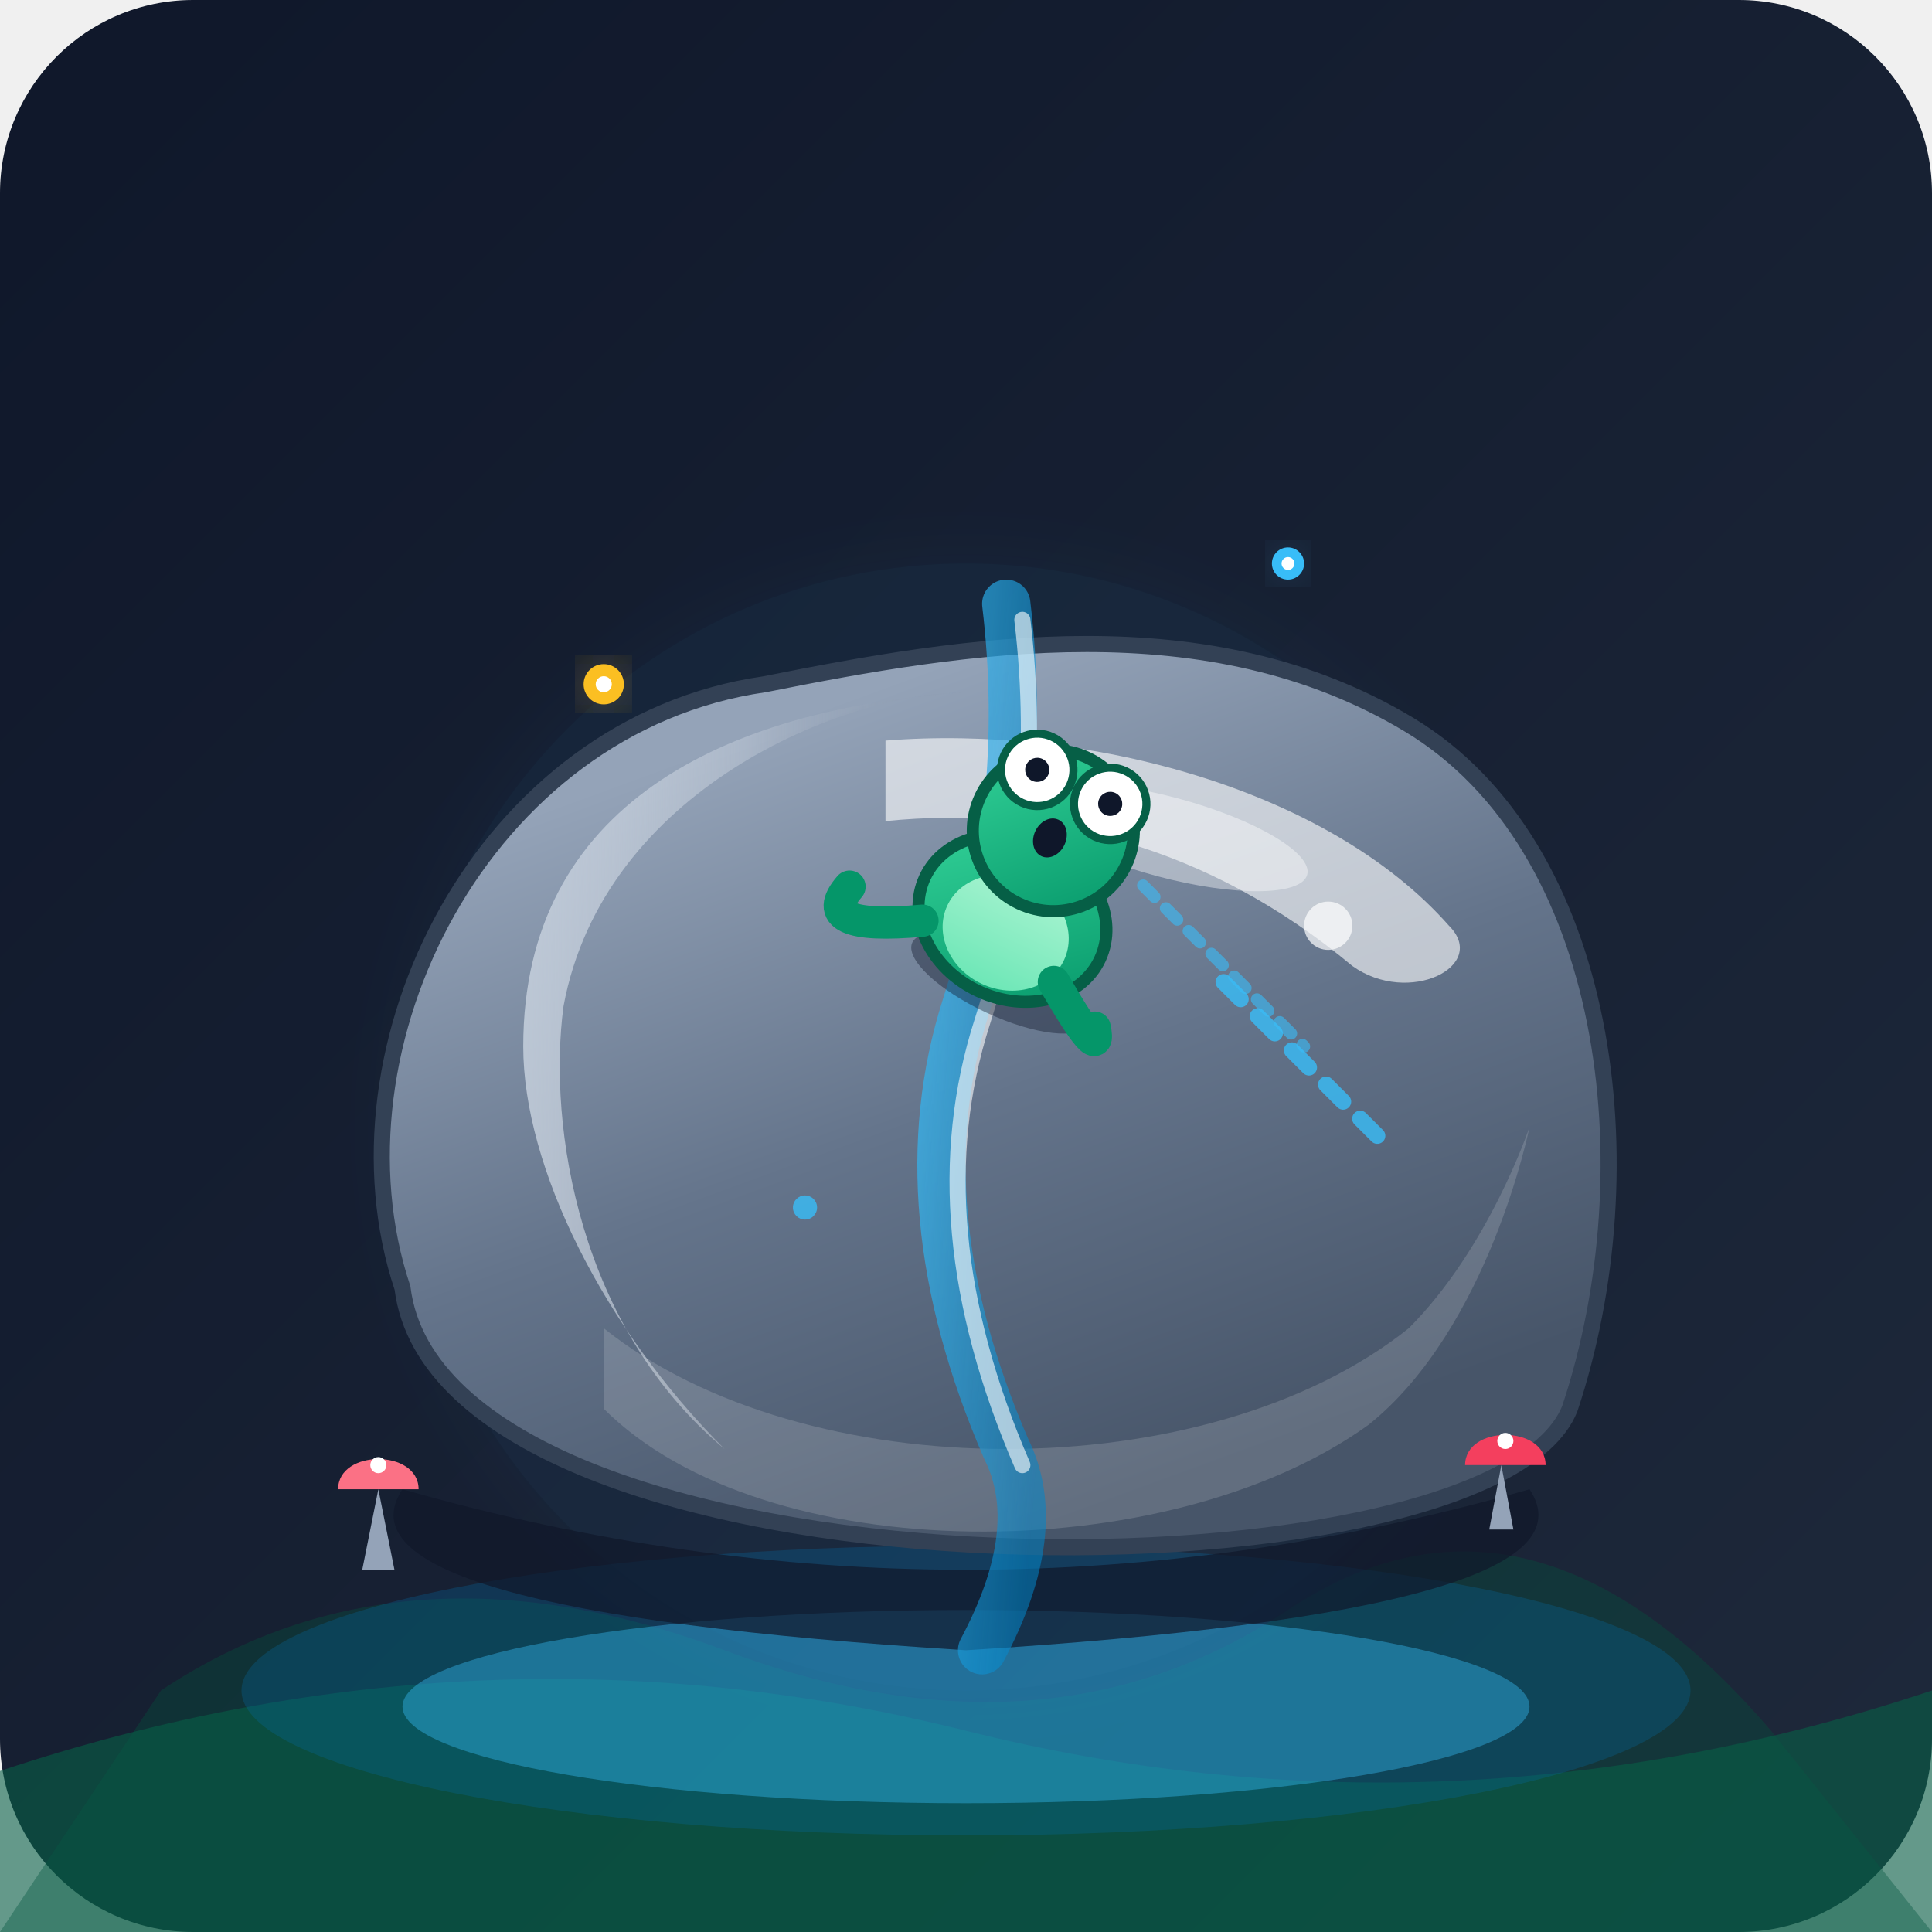
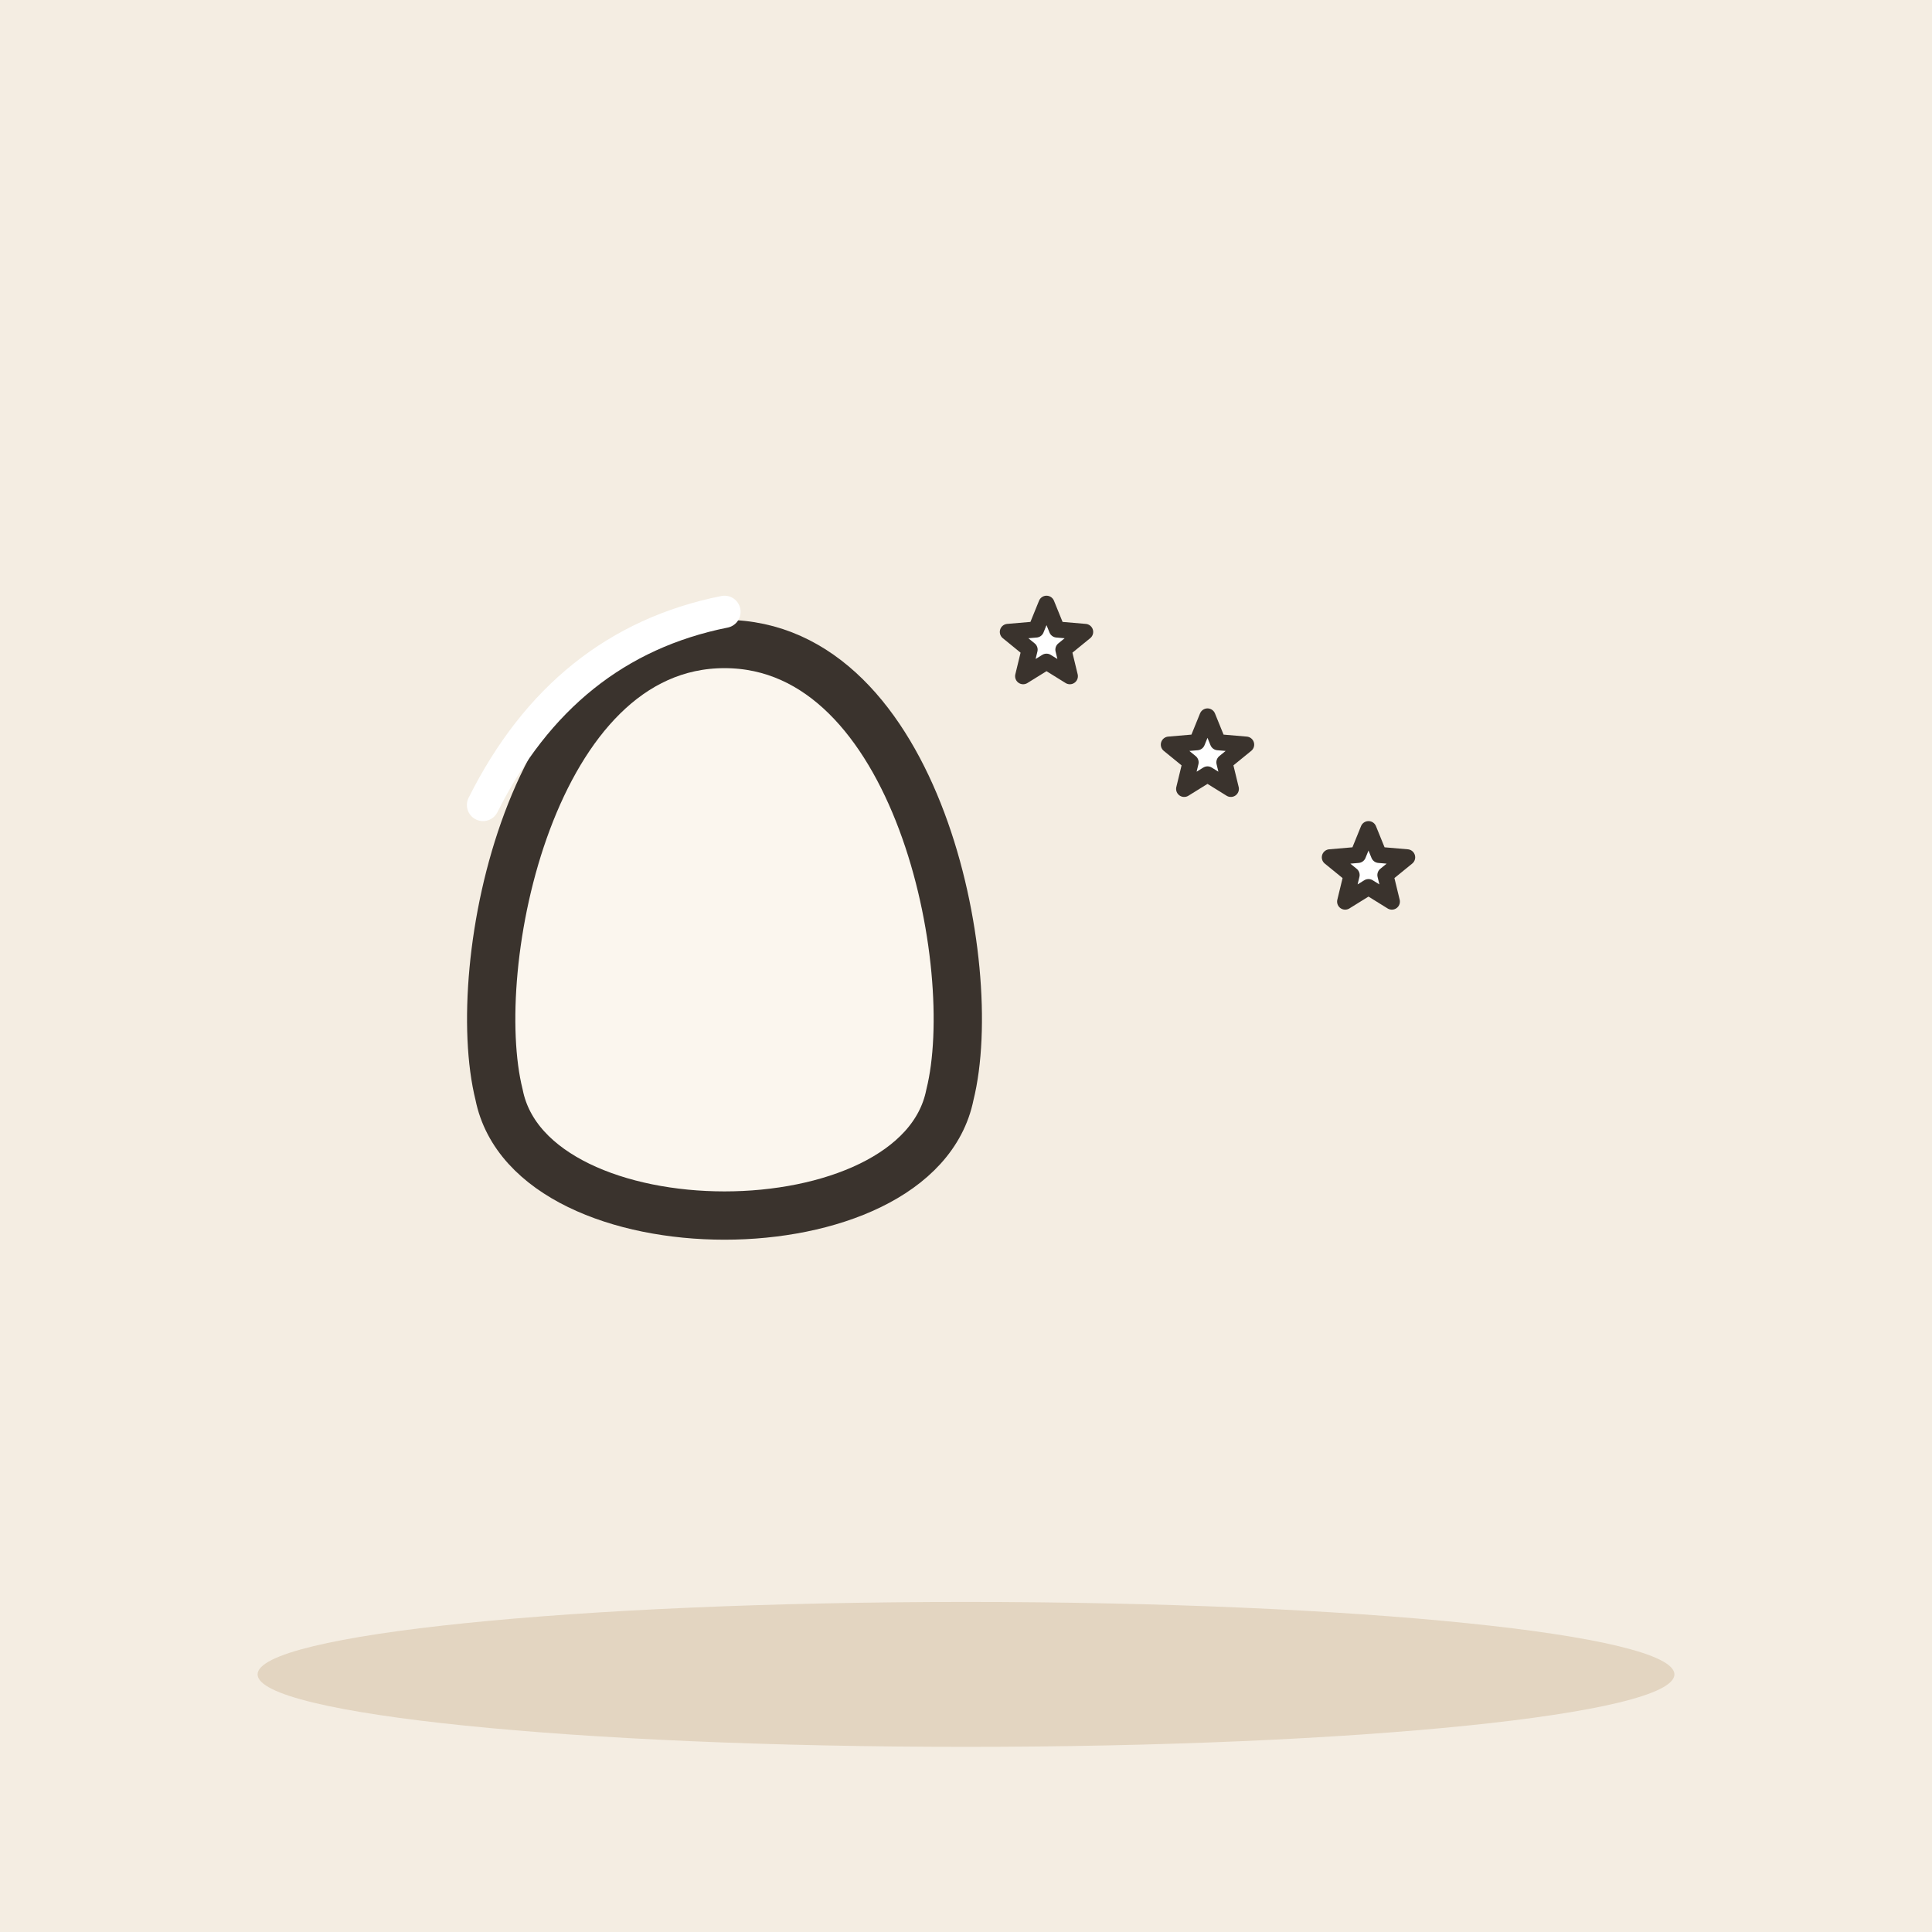
- <svg xmlns="http://www.w3.org/2000/svg" width="240" height="240" viewBox="0 0 240 240">
-   <defs>
-     <linearGradient id="bgGrad" x1="0%" y1="0%" x2="100%" y2="100%">
-       <stop offset="0%" stop-color="#0f172a" />
-       <stop offset="100%" stop-color="#1e293b" />
-     </linearGradient>
-     <linearGradient id="boulderShadow" x1="0%" y1="0%" x2="0%" y2="100%">
-       <stop offset="0%" stop-color="#334155" />
-       <stop offset="100%" stop-color="#0f172a" />
-     </linearGradient>
-     <linearGradient id="boulderMain" x1="30%" y1="10%" x2="70%" y2="90%">
-       <stop offset="0%" stop-color="#94a3b8" />
-       <stop offset="50%" stop-color="#64748b" />
-       <stop offset="100%" stop-color="#475569" />
-     </linearGradient>
-     <linearGradient id="boulderHighlight" x1="0%" y1="0%" x2="100%" y2="0%">
-       <stop offset="0%" stop-color="#cbd5e1" stop-opacity="0.8" />
-       <stop offset="50%" stop-color="#e2e8f0" stop-opacity="0.3" />
-       <stop offset="100%" stop-color="#64748b" stop-opacity="0" />
-     </linearGradient>
-     <linearGradient id="waterStream" x1="0%" y1="0%" x2="100%" y2="100%">
-       <stop offset="0%" stop-color="#38bdf8" stop-opacity="0.9" />
-       <stop offset="100%" stop-color="#0284c7" stop-opacity="0.7" />
-     </linearGradient>
-     <linearGradient id="frogBody" x1="0%" y1="0%" x2="100%" y2="100%">
-       <stop offset="0%" stop-color="#34d399" />
-       <stop offset="100%" stop-color="#059669" />
-     </linearGradient>
-     <linearGradient id="frogBelly" x1="0%" y1="0%" x2="0%" y2="100%">
-       <stop offset="0%" stop-color="#a7f3d0" />
-       <stop offset="100%" stop-color="#6ee7b7" />
-     </linearGradient>
-     <filter id="glow" x="-20%" y="-20%" width="140%" height="140%">
-       <feGaussianBlur stdDeviation="4" result="blur" />
-       <feComposite in="SourceGraphic" in2="blur" operator="over" />
-     </filter>
-   </defs>
-   <rect width="240" height="240" rx="24" fill="url(#bgGrad)" />
-   <path d="M 20 210 Q 50 190 90 205 T 160 200 T 220 215 L 240 240 L 0 240 Z" fill="#064e3b" opacity="0.4" />
-   <path d="M 0 220 Q 60 200 120 215 T 240 210 L 240 240 L 0 240 Z" fill="#065f46" opacity="0.6" />
-   <circle cx="120" cy="140" r="70" fill="#38bdf8" opacity="0.05" filter="url(#glow)" />
-   <ellipse cx="120" cy="210" rx="90" ry="18" fill="#0369a1" opacity="0.3" />
-   <ellipse cx="120" cy="212" rx="70" ry="12" fill="#38bdf8" opacity="0.4" />
-   <path d="M 50 185 Q 120 205 190 185 Q 200 200 120 205 Q 40 200 50 185 Z" fill="#0f172a" opacity="0.7" />
-   <path d="M 50 160             C 40 130, 60 90, 95 85             C 120 80, 150 75, 175 90             C 200 105, 205 145, 195 175             C 185 200, 55 200, 50 160 Z" fill="url(#boulderMain)" stroke="#334155" stroke-width="2" />
-   <path d="M 65 130             C 65 100, 90 88, 120 86            C 105 86, 75 98, 70 125             C 68 140, 72 165, 90 180            C 75 165, 65 145, 65 130 Z" fill="url(#boulderHighlight)" />
-   <path d="M 110 92 C 135 90, 165 98, 180 115 C 185 120, 175 125, 168 120 C 150 105, 130 100, 110 102 Z" fill="#ffffff" opacity="0.6" />
-   <ellipse cx="145" cy="104" rx="18" ry="5" transform="rotate(15 145 104)" fill="#ffffff" opacity="0.4" />
-   <circle cx="165" cy="115" r="3" fill="#ffffff" opacity="0.7" />
-   <path d="M 75 165 C 100 185, 150 185, 175 165 C 185 155, 190 140, 190 140 C 190 140, 185 165, 170 177 C 145 195, 95 195, 75 175 Z" fill="#ffffff" opacity="0.15" />
-   <path d="M 125 75 Q 128 100 120 125 Q 112 150 125 180 Q 130 190 122 205" fill="none" stroke="url(#waterStream)" stroke-width="6" stroke-linecap="round" opacity="0.8" />
-   <path d="M 127 77 Q 130 102 122 127 Q 114 152 127 182" fill="none" stroke="#ffffff" stroke-width="2" stroke-linecap="round" opacity="0.6" />
-   <g transform="translate(130, 105) rotate(25)">
-     <ellipse cx="2" cy="18" rx="12" ry="4" fill="#0f172a" opacity="0.4" />
-     <ellipse cx="0" cy="10" rx="12" ry="10" fill="url(#frogBody)" stroke="#065f46" stroke-width="1.5" />
-     <ellipse cx="0" cy="12" rx="8" ry="7" fill="url(#frogBelly)" />
-     <path d="M -10 15 Q -22 22 -20 15" fill="none" stroke="#059669" stroke-width="4" stroke-linecap="round" />
-     <path d="M 8 15 Q 18 22 15 18" fill="none" stroke="#059669" stroke-width="4" stroke-linecap="round" />
-     <circle cx="0" cy="-2" r="10" fill="url(#frogBody)" stroke="#065f46" stroke-width="1.5" />
-     <circle cx="-5" cy="-8" r="4.5" fill="#ffffff" stroke="#065f46" stroke-width="1" />
-     <circle cx="-5" cy="-8" r="1.5" fill="#0f172a" />
-     <circle cx="5" cy="-8" r="4.5" fill="#ffffff" stroke="#065f46" stroke-width="1" />
-     <circle cx="5" cy="-8" r="1.5" fill="#0f172a" />
-     <ellipse cx="0" cy="-1" rx="2" ry="2.5" fill="#0f172a" />
+ <svg xmlns="http://www.w3.org/2000/svg" viewBox="0 0 240 240" data-style="editorial">
+   <rect width="240" height="240" fill="#F4EDE2" />
+   <ellipse cx="120" cy="208" rx="88" ry="9" fill="#E3D5C1" />
+   <g transform="translate(90 120) scale(2 2)">
+     <path d="M0 -20C12 -20 16 0 14 8C12 18 -12 18 -14 8C-16 0 -12 -20 0 -20Z" fill="#FBF6EE" stroke="#3A332D" stroke-width="3" stroke-linecap="round" stroke-linejoin="round" />
  </g>
-   <path d="M 152 122 Q 162 132 172 142" fill="none" stroke="#38bdf8" stroke-width="2" stroke-dasharray="3 3" stroke-linecap="round" opacity="0.8" />
-   <path d="M 142 110 Q 152 120 162 130" fill="none" stroke="#38bdf8" stroke-width="1.5" stroke-dasharray="2 2" stroke-linecap="round" opacity="0.6" />
-   <path d="M 45 195 L 47 185 L 49 195 Z" fill="#94a3b8" />
-   <path d="M 42 185 C 42 180, 52 180, 52 185 Z" fill="#fb7185" />
-   <circle cx="47" cy="182" r="1" fill="#ffffff" />
-   <path d="M 185 190 L 186.5 182 L 188 190 Z" fill="#94a3b8" />
-   <path d="M 182 182 C 182 177, 192 177, 192 182 Z" fill="#f43f5e" />
-   <circle cx="187" cy="179" r="1" fill="#ffffff" />
-   <circle cx="75" cy="85" r="2.5" fill="#fbbf24" filter="url(#glow)" />
-   <circle cx="75" cy="85" r="1" fill="#ffffff" />
-   <circle cx="160" cy="70" r="2" fill="#38bdf8" filter="url(#glow)" />
-   <circle cx="160" cy="70" r="0.8" fill="#ffffff" />
-   <circle cx="100" cy="150" r="1.5" fill="#38bdf8" opacity="0.8" />
+   <path d="M130.0 75.0L131.3 78.2L134.8 78.5L132.1 80.7L132.9 84.0L130.0 82.2L127.1 84.0L127.9 80.7L125.2 78.5L128.7 78.2Z" fill="#FFFFFF" stroke="#3A332D" stroke-width="2" stroke-linecap="round" stroke-linejoin="round" />
+   <path d="M150.0 89.0L151.3 92.2L154.8 92.5L152.1 94.7L152.9 98.0L150.0 96.2L147.1 98.0L147.9 94.7L145.2 92.5L148.7 92.2Z" fill="#FFFFFF" stroke="#3A332D" stroke-width="2" stroke-linecap="round" stroke-linejoin="round" />
+   <path d="M170.0 103.0L171.3 106.2L174.8 106.5L172.1 108.7L172.9 112.0L170.0 110.2L167.1 112.0L167.9 108.7L165.2 106.5L168.7 106.2Z" fill="#FFFFFF" stroke="#3A332D" stroke-width="2" stroke-linecap="round" stroke-linejoin="round" />
+   <path d="M60 100Q70 80 90 76" fill="none" stroke="#FFFFFF" stroke-width="4" stroke-linecap="round" stroke-linejoin="round" />
</svg>
